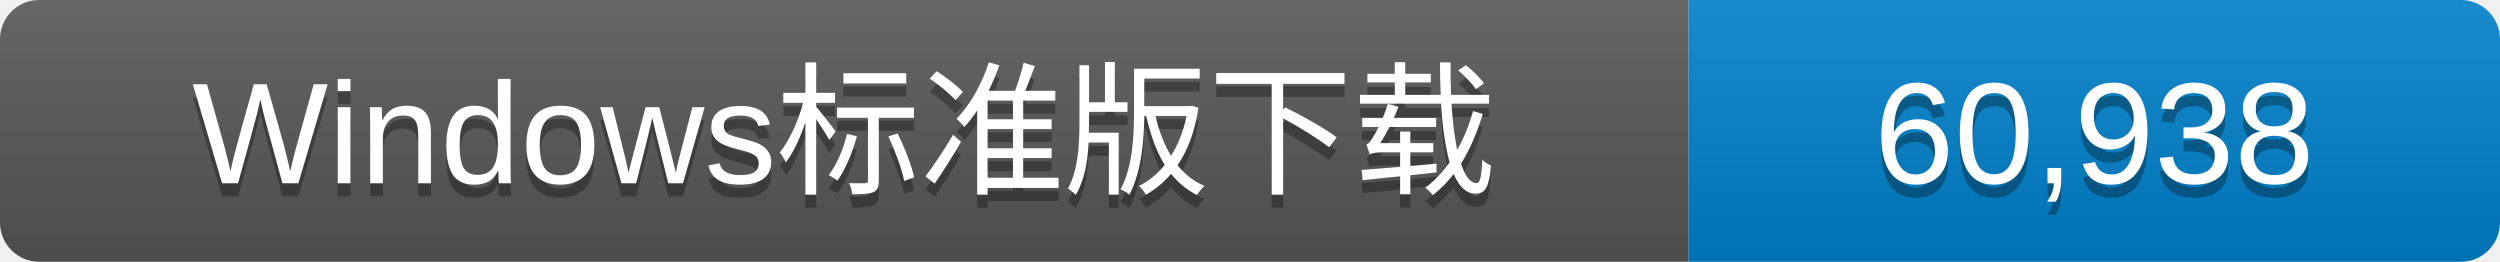
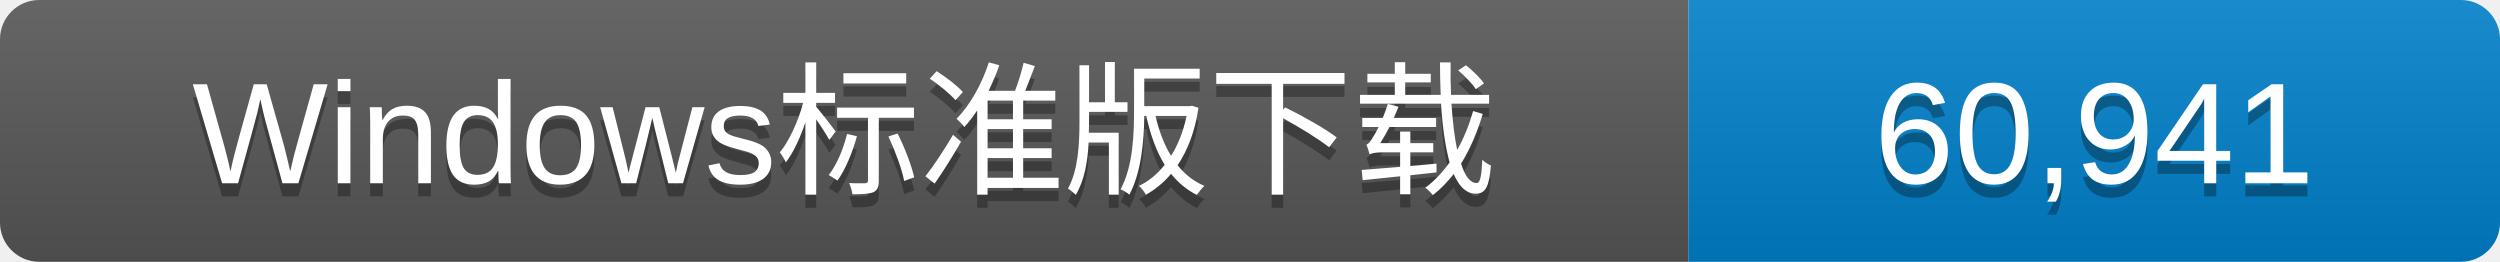
- <svg xmlns="http://www.w3.org/2000/svg" width="191" height="20" role="img" aria-label="全部公开Release的Windows标准版发行包累计下载次数：60,938">
+ <svg xmlns="http://www.w3.org/2000/svg" width="191" height="20" role="img" aria-label="全部公开Release的Windows标准版发行包累计下载次数：60,941">
  <linearGradient id="s" x2="0" y2="100%">
    <stop offset="0" stop-color="#fff" stop-opacity=".1" />
    <stop offset="1" stop-opacity=".1" />
  </linearGradient>
  <clipPath id="r">
    <rect width="191" height="20" rx="3" fill="#fff" />
  </clipPath>
  <g clip-path="url(#r)">
    <rect width="129" height="20" fill="#555" />
    <rect x="129" width="62" height="20" fill="#007ec6" />
    <rect width="191" height="20" fill="url(#s)" />
  </g>
  <g fill="#fff" text-anchor="middle" font-family="Verdana,Arial,DejaVu Sans,Microsoft YaHei,sans-serif" font-size="11">
    <text x="64.5" y="15" fill="#010101" fill-opacity=".3">Windows标准版下载</text>
    <text x="64.5" y="14">Windows标准版下载</text>
-     <text x="160.0" y="15" fill="#010101" fill-opacity=".3">60,938</text>
-     <text x="160.0" y="14">60,938</text>
+     <text x="160.0" y="15" fill="#010101" fill-opacity=".3">60,941</text>
+     <text x="160.0" y="14">60,941</text>
  </g>
</svg>
